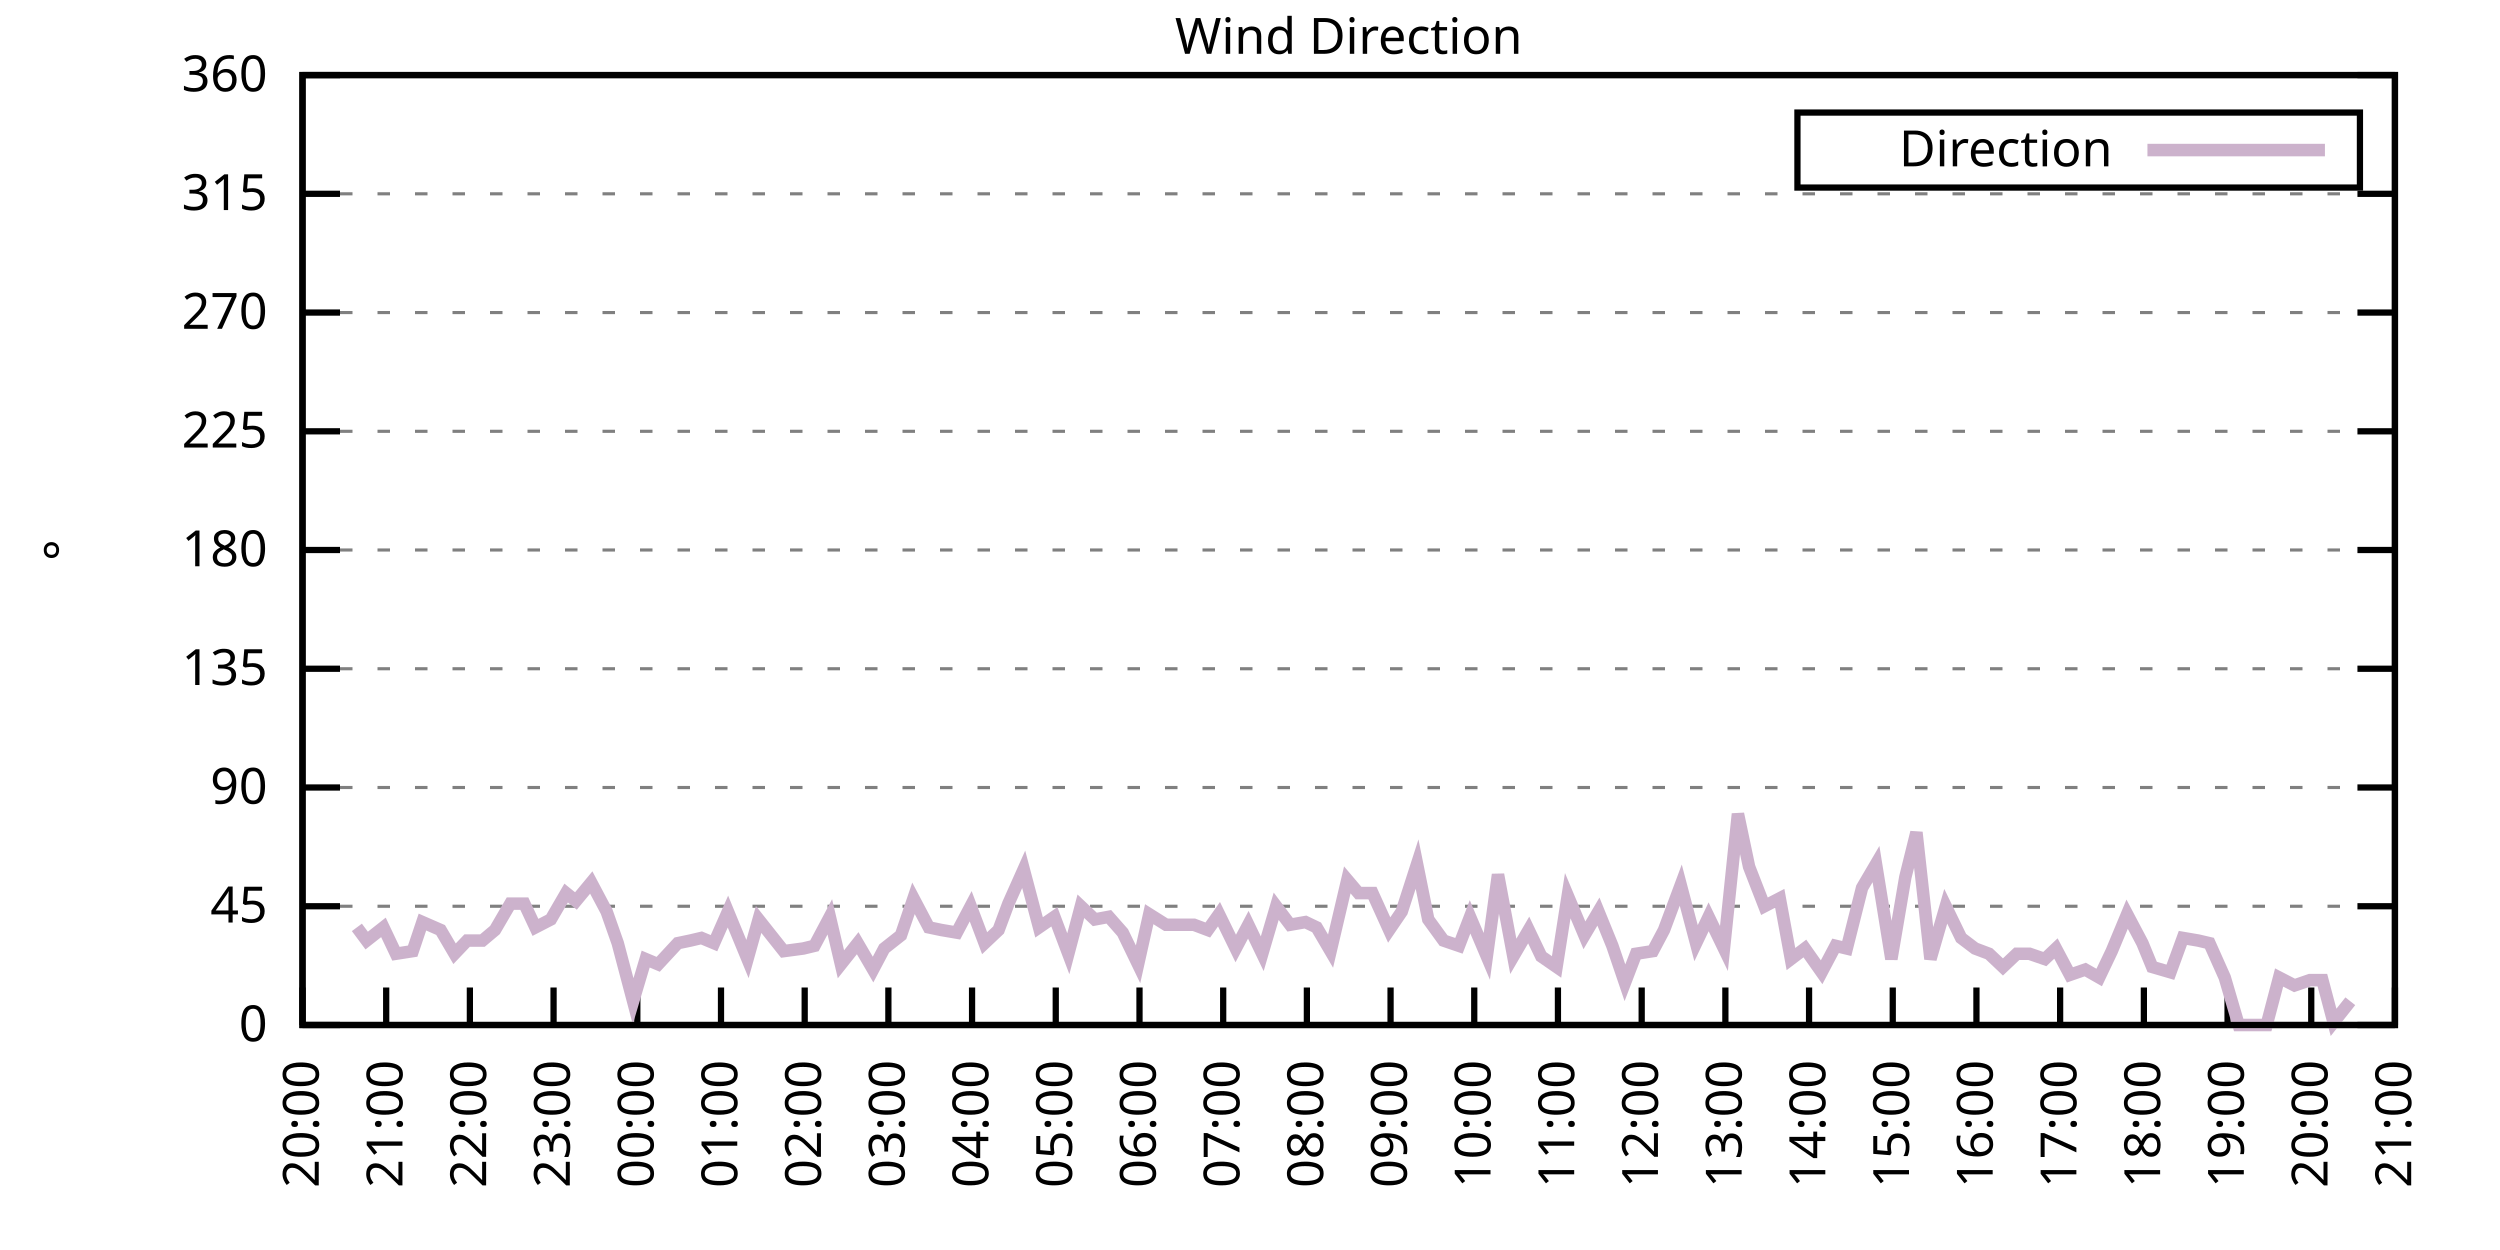
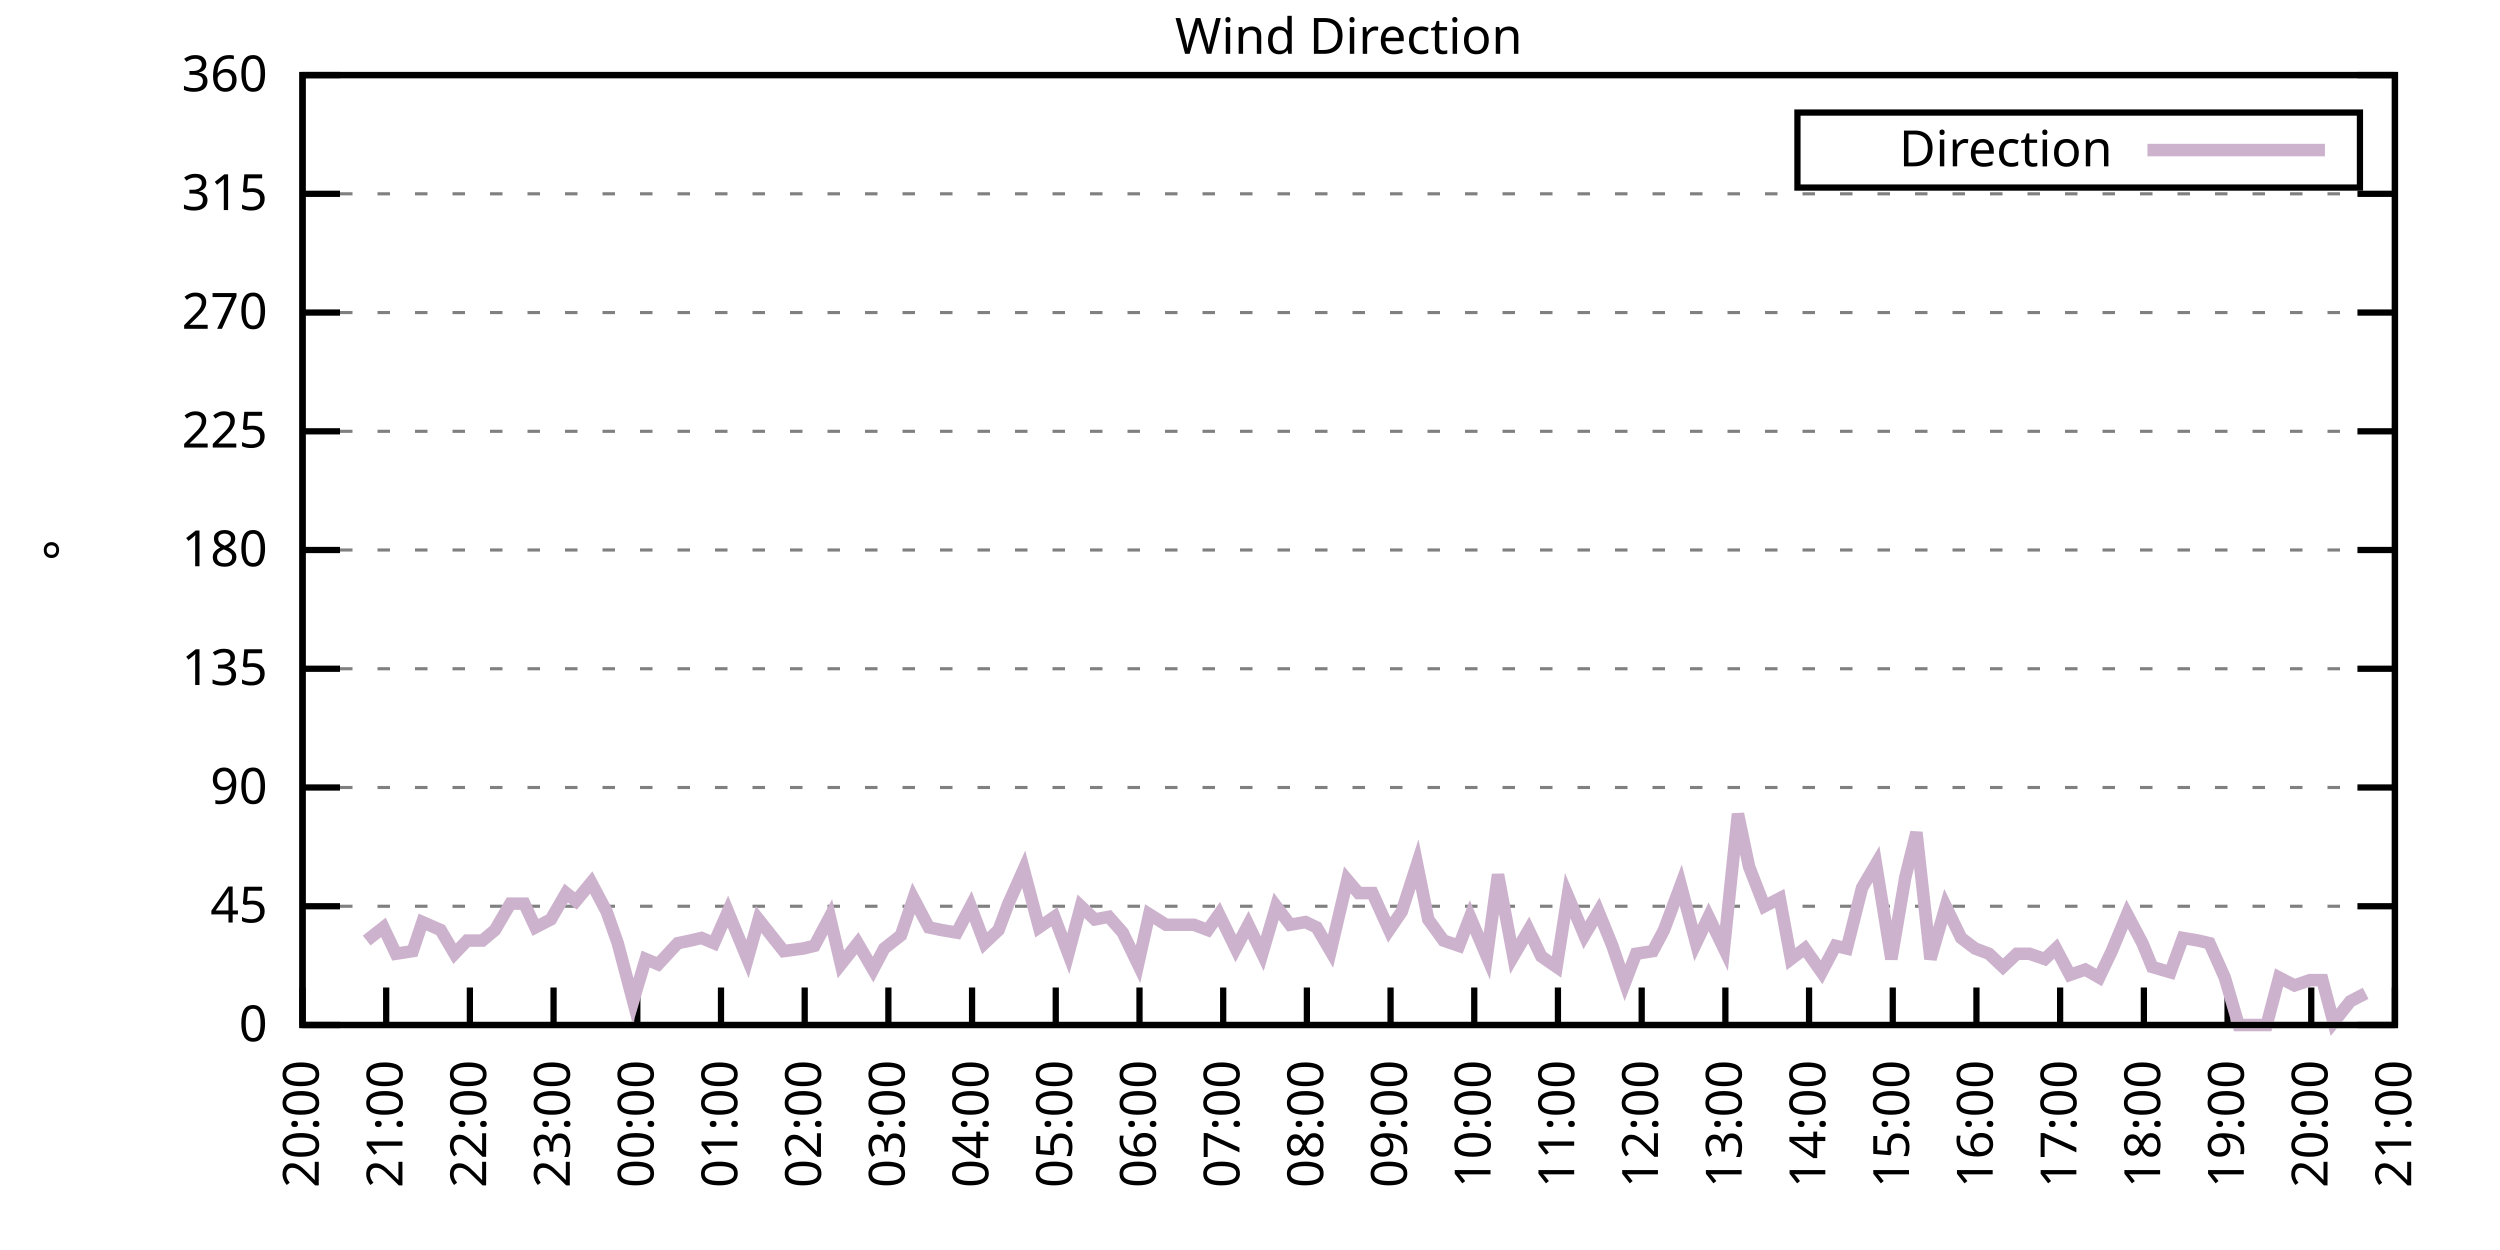
<svg xmlns="http://www.w3.org/2000/svg" xmlns:xlink="http://www.w3.org/1999/xlink" width="400" height="200" viewBox="0 0 400 200">
  <g id="gnuplot_canvas">
    <rect x="0" y="0" width="400" height="200" fill="none" />
    <defs>
      <circle id="gpDot" r="0.5" stroke-width="0.5" stroke="currentColor" />
      <path id="gpPt0" stroke-width="0.333" stroke="currentColor" d="M-1,0 h2 M0,-1 v2" />
      <path id="gpPt1" stroke-width="0.333" stroke="currentColor" d="M-1,-1 L1,1 M1,-1 L-1,1" />
      <path id="gpPt2" stroke-width="0.333" stroke="currentColor" d="M-1,0 L1,0 M0,-1 L0,1 M-1,-1 L1,1 M-1,1 L1,-1" />
      <rect id="gpPt3" stroke-width="0.333" stroke="currentColor" x="-1" y="-1" width="2" height="2" />
      <rect id="gpPt4" stroke-width="0.333" stroke="currentColor" fill="currentColor" x="-1" y="-1" width="2" height="2" />
      <circle id="gpPt5" stroke-width="0.333" stroke="currentColor" cx="0" cy="0" r="1" />
      <use xlink:href="#gpPt5" id="gpPt6" fill="currentColor" stroke="none" />
      <path id="gpPt7" stroke-width="0.333" stroke="currentColor" d="M0,-1.33 L-1.33,0.67 L1.33,0.67 z" />
      <use xlink:href="#gpPt7" id="gpPt8" fill="currentColor" stroke="none" />
      <use xlink:href="#gpPt7" id="gpPt9" stroke="currentColor" transform="rotate(180)" />
      <use xlink:href="#gpPt9" id="gpPt10" fill="currentColor" stroke="none" />
      <use xlink:href="#gpPt3" id="gpPt11" stroke="currentColor" transform="rotate(45)" />
      <use xlink:href="#gpPt11" id="gpPt12" fill="currentColor" stroke="none" />
      <path id="gpPt13" stroke-width="0.333" stroke="currentColor" d="M0,1.330 L1.265,0.411 L0.782,-1.067 L-0.782,-1.076 L-1.265,0.411 z" />
      <use xlink:href="#gpPt13" id="gpPt14" fill="currentColor" stroke="none" />
      <filter id="textbox" filterUnits="objectBoundingBox" x="0" y="0" height="1" width="1">
        <feFlood flood-color="white" flood-opacity="1" result="bgnd" />
        <feComposite in="SourceGraphic" in2="bgnd" operator="atop" />
      </filter>
      <filter id="greybox" filterUnits="objectBoundingBox" x="0" y="0" height="1" width="1">
        <feFlood flood-color="lightgrey" flood-opacity="1" result="grey" />
        <feComposite in="SourceGraphic" in2="grey" operator="atop" />
      </filter>
    </defs>
    <g fill="none" color="white" stroke="currentColor" stroke-width="1.00" stroke-linecap="butt" stroke-linejoin="miter">
</g>
    <g fill="none" color="black" stroke="currentColor" stroke-width="1.00" stroke-linecap="butt" stroke-linejoin="miter">
      <g stroke="none" shape-rendering="crispEdges">
        <polygon fill="rgb(255, 255, 255)" points="48.40,164.00 383.18,164.00 383.18,12.02 48.40,12.02 " />
      </g>
    </g>
    <g fill="none" color="black" stroke="currentColor" stroke-width="1.00" stroke-linecap="butt" stroke-linejoin="miter">
</g>
    <g fill="none" color="black" stroke="black" stroke-width="0.50" stroke-linecap="butt" stroke-linejoin="miter">
</g>
    <g fill="none" color="gray" stroke="currentColor" stroke-width="0.50" stroke-linecap="butt" stroke-linejoin="miter">
      <path stroke="gray" stroke-dasharray="2,4" class="gridline" d="M48.40,164.00 L383.19,164.00  " />
    </g>
    <g fill="none" color="gray" stroke="gray" stroke-width="1.00" stroke-linecap="butt" stroke-linejoin="miter">
</g>
    <g fill="none" color="black" stroke="currentColor" stroke-width="1.00" stroke-linecap="butt" stroke-linejoin="miter">
      <path stroke="black" d="M48.40,164.00 L54.40,164.00 M383.19,164.00 L377.19,164.00  " />
      <g transform="translate(42.80,166.60)" stroke="none" fill="black" font-family="Sans" font-size="8.00" text-anchor="end">
        <text>
          <tspan font-family="Sans"> 0</tspan>
        </text>
      </g>
    </g>
    <g fill="none" color="black" stroke="currentColor" stroke-width="1.00" stroke-linecap="butt" stroke-linejoin="miter">
</g>
    <g fill="none" color="black" stroke="black" stroke-width="0.50" stroke-linecap="butt" stroke-linejoin="miter">
</g>
    <g fill="none" color="gray" stroke="currentColor" stroke-width="0.50" stroke-linecap="butt" stroke-linejoin="miter">
      <path stroke="gray" stroke-dasharray="2,4" class="gridline" d="M48.40,145.00 L383.19,145.00  " />
    </g>
    <g fill="none" color="gray" stroke="gray" stroke-width="1.00" stroke-linecap="butt" stroke-linejoin="miter">
</g>
    <g fill="none" color="black" stroke="currentColor" stroke-width="1.00" stroke-linecap="butt" stroke-linejoin="miter">
      <path stroke="black" d="M48.40,145.00 L54.40,145.00 M383.19,145.00 L377.19,145.00  " />
      <g transform="translate(42.80,147.60)" stroke="none" fill="black" font-family="Sans" font-size="8.00" text-anchor="end">
        <text>
          <tspan font-family="Sans"> 45</tspan>
        </text>
      </g>
    </g>
    <g fill="none" color="black" stroke="currentColor" stroke-width="1.00" stroke-linecap="butt" stroke-linejoin="miter">
</g>
    <g fill="none" color="black" stroke="black" stroke-width="0.50" stroke-linecap="butt" stroke-linejoin="miter">
</g>
    <g fill="none" color="gray" stroke="currentColor" stroke-width="0.50" stroke-linecap="butt" stroke-linejoin="miter">
      <path stroke="gray" stroke-dasharray="2,4" class="gridline" d="M48.40,126.00 L383.19,126.00  " />
    </g>
    <g fill="none" color="gray" stroke="gray" stroke-width="1.00" stroke-linecap="butt" stroke-linejoin="miter">
</g>
    <g fill="none" color="black" stroke="currentColor" stroke-width="1.00" stroke-linecap="butt" stroke-linejoin="miter">
      <path stroke="black" d="M48.40,126.00 L54.40,126.00 M383.19,126.00 L377.19,126.00  " />
      <g transform="translate(42.80,128.60)" stroke="none" fill="black" font-family="Sans" font-size="8.00" text-anchor="end">
        <text>
          <tspan font-family="Sans"> 90</tspan>
        </text>
      </g>
    </g>
    <g fill="none" color="black" stroke="currentColor" stroke-width="1.00" stroke-linecap="butt" stroke-linejoin="miter">
</g>
    <g fill="none" color="black" stroke="black" stroke-width="0.50" stroke-linecap="butt" stroke-linejoin="miter">
</g>
    <g fill="none" color="gray" stroke="currentColor" stroke-width="0.50" stroke-linecap="butt" stroke-linejoin="miter">
      <path stroke="gray" stroke-dasharray="2,4" class="gridline" d="M48.40,107.00 L383.19,107.00  " />
    </g>
    <g fill="none" color="gray" stroke="gray" stroke-width="1.00" stroke-linecap="butt" stroke-linejoin="miter">
</g>
    <g fill="none" color="black" stroke="currentColor" stroke-width="1.00" stroke-linecap="butt" stroke-linejoin="miter">
      <path stroke="black" d="M48.40,107.00 L54.40,107.00 M383.19,107.00 L377.19,107.00  " />
      <g transform="translate(42.80,109.60)" stroke="none" fill="black" font-family="Sans" font-size="8.00" text-anchor="end">
        <text>
          <tspan font-family="Sans"> 135</tspan>
        </text>
      </g>
    </g>
    <g fill="none" color="black" stroke="currentColor" stroke-width="1.00" stroke-linecap="butt" stroke-linejoin="miter">
</g>
    <g fill="none" color="black" stroke="black" stroke-width="0.50" stroke-linecap="butt" stroke-linejoin="miter">
</g>
    <g fill="none" color="gray" stroke="currentColor" stroke-width="0.50" stroke-linecap="butt" stroke-linejoin="miter">
      <path stroke="gray" stroke-dasharray="2,4" class="gridline" d="M48.40,88.00 L383.19,88.00  " />
    </g>
    <g fill="none" color="gray" stroke="gray" stroke-width="1.00" stroke-linecap="butt" stroke-linejoin="miter">
</g>
    <g fill="none" color="black" stroke="currentColor" stroke-width="1.00" stroke-linecap="butt" stroke-linejoin="miter">
      <path stroke="black" d="M48.40,88.00 L54.40,88.00 M383.19,88.00 L377.19,88.00  " />
      <g transform="translate(42.80,90.60)" stroke="none" fill="black" font-family="Sans" font-size="8.00" text-anchor="end">
        <text>
          <tspan font-family="Sans"> 180</tspan>
        </text>
      </g>
    </g>
    <g fill="none" color="black" stroke="currentColor" stroke-width="1.00" stroke-linecap="butt" stroke-linejoin="miter">
</g>
    <g fill="none" color="black" stroke="black" stroke-width="0.50" stroke-linecap="butt" stroke-linejoin="miter">
</g>
    <g fill="none" color="gray" stroke="currentColor" stroke-width="0.50" stroke-linecap="butt" stroke-linejoin="miter">
      <path stroke="gray" stroke-dasharray="2,4" class="gridline" d="M48.40,69.01 L383.19,69.01  " />
    </g>
    <g fill="none" color="gray" stroke="gray" stroke-width="1.00" stroke-linecap="butt" stroke-linejoin="miter">
</g>
    <g fill="none" color="black" stroke="currentColor" stroke-width="1.00" stroke-linecap="butt" stroke-linejoin="miter">
      <path stroke="black" d="M48.40,69.01 L54.40,69.01 M383.19,69.01 L377.19,69.01  " />
      <g transform="translate(42.80,71.61)" stroke="none" fill="black" font-family="Sans" font-size="8.00" text-anchor="end">
        <text>
          <tspan font-family="Sans"> 225</tspan>
        </text>
      </g>
    </g>
    <g fill="none" color="black" stroke="currentColor" stroke-width="1.00" stroke-linecap="butt" stroke-linejoin="miter">
</g>
    <g fill="none" color="black" stroke="black" stroke-width="0.50" stroke-linecap="butt" stroke-linejoin="miter">
</g>
    <g fill="none" color="gray" stroke="currentColor" stroke-width="0.50" stroke-linecap="butt" stroke-linejoin="miter">
      <path stroke="gray" stroke-dasharray="2,4" class="gridline" d="M48.40,50.01 L383.19,50.01  " />
    </g>
    <g fill="none" color="gray" stroke="gray" stroke-width="1.00" stroke-linecap="butt" stroke-linejoin="miter">
</g>
    <g fill="none" color="black" stroke="currentColor" stroke-width="1.00" stroke-linecap="butt" stroke-linejoin="miter">
      <path stroke="black" d="M48.40,50.01 L54.40,50.01 M383.19,50.01 L377.19,50.01  " />
      <g transform="translate(42.80,52.61)" stroke="none" fill="black" font-family="Sans" font-size="8.00" text-anchor="end">
        <text>
          <tspan font-family="Sans"> 270</tspan>
        </text>
      </g>
    </g>
    <g fill="none" color="black" stroke="currentColor" stroke-width="1.00" stroke-linecap="butt" stroke-linejoin="miter">
</g>
    <g fill="none" color="black" stroke="black" stroke-width="0.50" stroke-linecap="butt" stroke-linejoin="miter">
</g>
    <g fill="none" color="gray" stroke="currentColor" stroke-width="0.50" stroke-linecap="butt" stroke-linejoin="miter">
      <path stroke="gray" stroke-dasharray="2,4" class="gridline" d="M48.40,31.01 L383.19,31.01  " />
    </g>
    <g fill="none" color="gray" stroke="gray" stroke-width="1.00" stroke-linecap="butt" stroke-linejoin="miter">
</g>
    <g fill="none" color="black" stroke="currentColor" stroke-width="1.00" stroke-linecap="butt" stroke-linejoin="miter">
      <path stroke="black" d="M48.40,31.01 L54.40,31.01 M383.19,31.01 L377.19,31.01  " />
      <g transform="translate(42.80,33.61)" stroke="none" fill="black" font-family="Sans" font-size="8.00" text-anchor="end">
        <text>
          <tspan font-family="Sans"> 315</tspan>
        </text>
      </g>
    </g>
    <g fill="none" color="black" stroke="currentColor" stroke-width="1.00" stroke-linecap="butt" stroke-linejoin="miter">
</g>
    <g fill="none" color="black" stroke="black" stroke-width="0.50" stroke-linecap="butt" stroke-linejoin="miter">
</g>
    <g fill="none" color="gray" stroke="currentColor" stroke-width="0.50" stroke-linecap="butt" stroke-linejoin="miter">
      <path stroke="gray" stroke-dasharray="2,4" class="gridline" d="M48.40,12.01 L383.19,12.01  " />
    </g>
    <g fill="none" color="gray" stroke="gray" stroke-width="1.00" stroke-linecap="butt" stroke-linejoin="miter">
</g>
    <g fill="none" color="black" stroke="currentColor" stroke-width="1.00" stroke-linecap="butt" stroke-linejoin="miter">
      <path stroke="black" d="M48.40,12.01 L54.40,12.01 M383.19,12.01 L377.19,12.01  " />
      <g transform="translate(42.80,14.61)" stroke="none" fill="black" font-family="Sans" font-size="8.00" text-anchor="end">
        <text>
          <tspan font-family="Sans"> 360</tspan>
        </text>
      </g>
    </g>
    <g fill="none" color="black" stroke="currentColor" stroke-width="1.00" stroke-linecap="butt" stroke-linejoin="miter">
      <path stroke="black" d="M48.40,164.00 L48.40,158.00  " />
      <g transform="translate(51.00,169.60) rotate(270.00)" stroke="none" fill="black" font-family="Sans" font-size="8.00" text-anchor="end">
        <text>
          <tspan font-family="Sans">20:00</tspan>
        </text>
      </g>
    </g>
    <g fill="none" color="black" stroke="currentColor" stroke-width="1.00" stroke-linecap="butt" stroke-linejoin="miter">
      <path stroke="black" d="M61.79,164.00 L61.79,158.00  " />
      <g transform="translate(64.39,169.60) rotate(270.00)" stroke="none" fill="black" font-family="Sans" font-size="8.00" text-anchor="end">
        <text>
          <tspan font-family="Sans">21:00</tspan>
        </text>
      </g>
    </g>
    <g fill="none" color="black" stroke="currentColor" stroke-width="1.00" stroke-linecap="butt" stroke-linejoin="miter">
      <path stroke="black" d="M75.18,164.00 L75.18,158.00  " />
      <g transform="translate(77.78,169.60) rotate(270.00)" stroke="none" fill="black" font-family="Sans" font-size="8.00" text-anchor="end">
        <text>
          <tspan font-family="Sans">22:00</tspan>
        </text>
      </g>
    </g>
    <g fill="none" color="black" stroke="currentColor" stroke-width="1.00" stroke-linecap="butt" stroke-linejoin="miter">
      <path stroke="black" d="M88.57,164.00 L88.57,158.00  " />
      <g transform="translate(91.17,169.60) rotate(270.00)" stroke="none" fill="black" font-family="Sans" font-size="8.00" text-anchor="end">
        <text>
          <tspan font-family="Sans">23:00</tspan>
        </text>
      </g>
    </g>
    <g fill="none" color="black" stroke="currentColor" stroke-width="1.00" stroke-linecap="butt" stroke-linejoin="miter">
      <path stroke="black" d="M101.97,164.00 L101.97,158.00  " />
      <g transform="translate(104.57,169.60) rotate(270.00)" stroke="none" fill="black" font-family="Sans" font-size="8.00" text-anchor="end">
        <text>
          <tspan font-family="Sans">00:00</tspan>
        </text>
      </g>
    </g>
    <g fill="none" color="black" stroke="currentColor" stroke-width="1.00" stroke-linecap="butt" stroke-linejoin="miter">
      <path stroke="black" d="M115.36,164.00 L115.36,158.00  " />
      <g transform="translate(117.96,169.60) rotate(270.00)" stroke="none" fill="black" font-family="Sans" font-size="8.00" text-anchor="end">
        <text>
          <tspan font-family="Sans">01:00</tspan>
        </text>
      </g>
    </g>
    <g fill="none" color="black" stroke="currentColor" stroke-width="1.00" stroke-linecap="butt" stroke-linejoin="miter">
      <path stroke="black" d="M128.75,164.00 L128.75,158.00  " />
      <g transform="translate(131.35,169.60) rotate(270.00)" stroke="none" fill="black" font-family="Sans" font-size="8.00" text-anchor="end">
        <text>
          <tspan font-family="Sans">02:00</tspan>
        </text>
      </g>
    </g>
    <g fill="none" color="black" stroke="currentColor" stroke-width="1.00" stroke-linecap="butt" stroke-linejoin="miter">
      <path stroke="black" d="M142.14,164.00 L142.14,158.00  " />
      <g transform="translate(144.74,169.60) rotate(270.00)" stroke="none" fill="black" font-family="Sans" font-size="8.00" text-anchor="end">
        <text>
          <tspan font-family="Sans">03:00</tspan>
        </text>
      </g>
    </g>
    <g fill="none" color="black" stroke="currentColor" stroke-width="1.00" stroke-linecap="butt" stroke-linejoin="miter">
      <path stroke="black" d="M155.53,164.00 L155.53,158.00  " />
      <g transform="translate(158.13,169.60) rotate(270.00)" stroke="none" fill="black" font-family="Sans" font-size="8.00" text-anchor="end">
        <text>
          <tspan font-family="Sans">04:00</tspan>
        </text>
      </g>
    </g>
    <g fill="none" color="black" stroke="currentColor" stroke-width="1.00" stroke-linecap="butt" stroke-linejoin="miter">
      <path stroke="black" d="M168.92,164.00 L168.92,158.00  " />
      <g transform="translate(171.52,169.60) rotate(270.00)" stroke="none" fill="black" font-family="Sans" font-size="8.00" text-anchor="end">
        <text>
          <tspan font-family="Sans">05:00</tspan>
        </text>
      </g>
    </g>
    <g fill="none" color="black" stroke="currentColor" stroke-width="1.00" stroke-linecap="butt" stroke-linejoin="miter">
      <path stroke="black" d="M182.32,164.00 L182.32,158.00  " />
      <g transform="translate(184.92,169.60) rotate(270.00)" stroke="none" fill="black" font-family="Sans" font-size="8.00" text-anchor="end">
        <text>
          <tspan font-family="Sans">06:00</tspan>
        </text>
      </g>
    </g>
    <g fill="none" color="black" stroke="currentColor" stroke-width="1.00" stroke-linecap="butt" stroke-linejoin="miter">
      <path stroke="black" d="M195.71,164.00 L195.71,158.00  " />
      <g transform="translate(198.31,169.60) rotate(270.00)" stroke="none" fill="black" font-family="Sans" font-size="8.00" text-anchor="end">
        <text>
          <tspan font-family="Sans">07:00</tspan>
        </text>
      </g>
    </g>
    <g fill="none" color="black" stroke="currentColor" stroke-width="1.00" stroke-linecap="butt" stroke-linejoin="miter">
      <path stroke="black" d="M209.10,164.00 L209.10,158.00  " />
      <g transform="translate(211.70,169.60) rotate(270.00)" stroke="none" fill="black" font-family="Sans" font-size="8.00" text-anchor="end">
        <text>
          <tspan font-family="Sans">08:00</tspan>
        </text>
      </g>
    </g>
    <g fill="none" color="black" stroke="currentColor" stroke-width="1.00" stroke-linecap="butt" stroke-linejoin="miter">
      <path stroke="black" d="M222.49,164.00 L222.49,158.00  " />
      <g transform="translate(225.09,169.60) rotate(270.00)" stroke="none" fill="black" font-family="Sans" font-size="8.00" text-anchor="end">
        <text>
          <tspan font-family="Sans">09:00</tspan>
        </text>
      </g>
    </g>
    <g fill="none" color="black" stroke="currentColor" stroke-width="1.00" stroke-linecap="butt" stroke-linejoin="miter">
      <path stroke="black" d="M235.88,164.00 L235.88,158.00  " />
      <g transform="translate(238.48,169.60) rotate(270.00)" stroke="none" fill="black" font-family="Sans" font-size="8.00" text-anchor="end">
        <text>
          <tspan font-family="Sans">10:00</tspan>
        </text>
      </g>
    </g>
    <g fill="none" color="black" stroke="currentColor" stroke-width="1.00" stroke-linecap="butt" stroke-linejoin="miter">
      <path stroke="black" d="M249.27,164.00 L249.27,158.00  " />
      <g transform="translate(251.87,169.60) rotate(270.00)" stroke="none" fill="black" font-family="Sans" font-size="8.00" text-anchor="end">
        <text>
          <tspan font-family="Sans">11:00</tspan>
        </text>
      </g>
    </g>
    <g fill="none" color="black" stroke="currentColor" stroke-width="1.00" stroke-linecap="butt" stroke-linejoin="miter">
      <path stroke="black" d="M262.67,164.00 L262.67,158.00  " />
      <g transform="translate(265.27,169.60) rotate(270.00)" stroke="none" fill="black" font-family="Sans" font-size="8.00" text-anchor="end">
        <text>
          <tspan font-family="Sans">12:00</tspan>
        </text>
      </g>
    </g>
    <g fill="none" color="black" stroke="currentColor" stroke-width="1.00" stroke-linecap="butt" stroke-linejoin="miter">
      <path stroke="black" d="M276.06,164.00 L276.06,158.00  " />
      <g transform="translate(278.66,169.60) rotate(270.00)" stroke="none" fill="black" font-family="Sans" font-size="8.00" text-anchor="end">
        <text>
          <tspan font-family="Sans">13:00</tspan>
        </text>
      </g>
    </g>
    <g fill="none" color="black" stroke="currentColor" stroke-width="1.00" stroke-linecap="butt" stroke-linejoin="miter">
      <path stroke="black" d="M289.45,164.00 L289.45,158.00  " />
      <g transform="translate(292.05,169.60) rotate(270.00)" stroke="none" fill="black" font-family="Sans" font-size="8.00" text-anchor="end">
        <text>
          <tspan font-family="Sans">14:00</tspan>
        </text>
      </g>
    </g>
    <g fill="none" color="black" stroke="currentColor" stroke-width="1.00" stroke-linecap="butt" stroke-linejoin="miter">
      <path stroke="black" d="M302.84,164.00 L302.84,158.00  " />
      <g transform="translate(305.44,169.60) rotate(270.00)" stroke="none" fill="black" font-family="Sans" font-size="8.00" text-anchor="end">
        <text>
          <tspan font-family="Sans">15:00</tspan>
        </text>
      </g>
    </g>
    <g fill="none" color="black" stroke="currentColor" stroke-width="1.00" stroke-linecap="butt" stroke-linejoin="miter">
      <path stroke="black" d="M316.23,164.00 L316.23,158.00  " />
      <g transform="translate(318.83,169.60) rotate(270.00)" stroke="none" fill="black" font-family="Sans" font-size="8.00" text-anchor="end">
        <text>
          <tspan font-family="Sans">16:00</tspan>
        </text>
      </g>
    </g>
    <g fill="none" color="black" stroke="currentColor" stroke-width="1.00" stroke-linecap="butt" stroke-linejoin="miter">
      <path stroke="black" d="M329.62,164.00 L329.62,158.00  " />
      <g transform="translate(332.22,169.60) rotate(270.00)" stroke="none" fill="black" font-family="Sans" font-size="8.00" text-anchor="end">
        <text>
          <tspan font-family="Sans">17:00</tspan>
        </text>
      </g>
    </g>
    <g fill="none" color="black" stroke="currentColor" stroke-width="1.00" stroke-linecap="butt" stroke-linejoin="miter">
      <path stroke="black" d="M343.02,164.00 L343.02,158.00  " />
      <g transform="translate(345.62,169.60) rotate(270.00)" stroke="none" fill="black" font-family="Sans" font-size="8.00" text-anchor="end">
        <text>
          <tspan font-family="Sans">18:00</tspan>
        </text>
      </g>
    </g>
    <g fill="none" color="black" stroke="currentColor" stroke-width="1.00" stroke-linecap="butt" stroke-linejoin="miter">
      <path stroke="black" d="M356.41,164.00 L356.41,158.00  " />
      <g transform="translate(359.01,169.60) rotate(270.00)" stroke="none" fill="black" font-family="Sans" font-size="8.00" text-anchor="end">
        <text>
          <tspan font-family="Sans">19:00</tspan>
        </text>
      </g>
    </g>
    <g fill="none" color="black" stroke="currentColor" stroke-width="1.00" stroke-linecap="butt" stroke-linejoin="miter">
      <path stroke="black" d="M369.80,164.00 L369.80,158.00  " />
      <g transform="translate(372.40,169.60) rotate(270.00)" stroke="none" fill="black" font-family="Sans" font-size="8.00" text-anchor="end">
        <text>
          <tspan font-family="Sans">20:00</tspan>
        </text>
      </g>
    </g>
    <g fill="none" color="black" stroke="currentColor" stroke-width="1.00" stroke-linecap="butt" stroke-linejoin="miter">
      <path stroke="black" d="M383.19,164.00 L383.19,158.00  " />
      <g transform="translate(385.79,169.60) rotate(270.00)" stroke="none" fill="black" font-family="Sans" font-size="8.00" text-anchor="end">
        <text>
          <tspan font-family="Sans">21:00</tspan>
        </text>
      </g>
    </g>
    <g fill="none" color="black" stroke="currentColor" stroke-width="1.00" stroke-linecap="butt" stroke-linejoin="miter">
</g>
    <g fill="none" color="black" stroke="currentColor" stroke-width="1.00" stroke-linecap="butt" stroke-linejoin="miter">
      <path stroke="black" d="M48.40,12.01 L48.40,164.00 L383.19,164.00 L383.19,12.01 L48.40,12.01 Z  " />
    </g>
    <g fill="none" color="black" stroke="currentColor" stroke-width="1.00" stroke-linecap="butt" stroke-linejoin="miter">
</g>
    <g fill="none" color="black" stroke="currentColor" stroke-width="1.00" stroke-linecap="butt" stroke-linejoin="miter">
      <path stroke="black" d="M287.59,30.01 L287.59,18.01 L377.59,18.01 L377.59,30.01 L287.59,30.01 Z  " />
    </g>
    <g id="Wind_direction_plot_1">
      <g fill="none" color="white" stroke="black" stroke-width="2.00" stroke-linecap="butt" stroke-linejoin="miter">
</g>
      <g fill="none" color="black" stroke="currentColor" stroke-width="2.00" stroke-linecap="butt" stroke-linejoin="miter">
        <g transform="translate(337.99,26.61)" stroke="none" fill="black" font-family="Sans" font-size="8.00" text-anchor="end">
          <text>
            <tspan font-family="Sans">Direction</tspan>
          </text>
        </g>
      </g>
      <g fill="none" color="black" stroke="currentColor" stroke-width="2.00" stroke-linecap="butt" stroke-linejoin="miter">
-         <path stroke="rgb(204, 178, 204)" d="M343.59,24.01 L371.99,24.01 M57.10,148.38 L58.67,150.49 L61.35,148.38 L63.35,152.60 L66.03,152.18 L67.59,147.53   L70.50,148.80 L72.73,152.60 L74.74,150.49 L77.19,150.49 L79.20,148.80 L81.66,144.58 L83.89,144.58 L85.67,148.38   L88.13,147.11 L90.58,142.89 L92.15,144.16 L94.60,141.20 L97.06,145.85 L98.84,150.91 L101.30,160.20 L103.31,153.45   L105.31,154.29 L108.44,150.91 L110.45,150.49 L112.23,150.07 L114.24,150.91 L116.47,145.85 L119.60,153.45 L121.38,147.11   L123.39,149.65 L125.40,152.18 L128.53,151.76 L130.31,151.33 L132.77,146.69 L134.55,154.29 L137.23,150.91 L139.69,155.13   L141.47,151.76 L144.15,149.65 L146.16,143.73 L148.61,148.38 L150.62,148.80 L153.08,149.22 L155.31,145.00 L157.54,150.91   L159.77,148.80 L161.34,144.58 L163.79,139.09 L166.25,148.38 L168.70,146.69 L170.93,152.60 L172.94,145.00 L175.17,147.11   L177.41,146.69 L179.64,149.22 L182.09,154.29 L183.88,146.27 L186.56,147.96 L188.79,147.96 L191.02,147.96 L193.25,148.80   L195.04,146.27 L197.72,151.76 L199.73,147.96 L201.96,152.60 L204.19,145.00 L206.42,147.96 L208.88,147.53 L210.66,148.38   L212.89,152.18 L215.57,140.78 L217.36,142.89 L219.59,142.89 L222.27,148.80 L224.28,145.85 L226.73,138.25 L228.52,147.11   L230.97,150.49 L233.43,151.33 L235.21,146.69 L237.89,153.02 L239.68,139.93 L242.13,153.02 L244.59,148.80 L246.60,153.02   L249.05,154.71 L250.84,143.31 L253.51,149.65 L255.75,145.85 L257.98,151.33 L259.99,157.24 L261.77,152.60 L264.45,152.18   L266.24,148.80 L268.92,141.62 L271.37,150.91 L273.38,146.69 L275.83,151.76 L278.07,130.22 L279.85,138.67 L282.31,145.00   L284.76,143.73 L286.55,153.45 L288.78,151.76 L291.46,155.56 L293.69,151.33 L295.48,151.76 L297.93,142.05 L300.16,138.25   L302.62,153.45 L304.85,140.36 L306.63,133.18 L308.87,153.45 L311.32,145.00 L313.78,150.07 L316.01,151.76 L318.24,152.60   L320.47,154.71 L322.70,152.60 L324.71,152.60 L327.17,153.45 L328.95,151.76 L331.19,155.98 L333.64,155.13 L335.87,156.40   L337.88,152.18 L340.34,146.27 L342.79,150.91 L344.35,154.71 L347.26,155.56 L349.26,150.07 L351.72,150.49 L353.51,150.91   L355.96,156.40 L358.19,164.00 L360.42,164.00 L362.66,164.00 L364.66,156.40 L367.12,157.67 L369.58,156.82 L371.58,156.82   L373.37,163.58 L376.05,160.20  " />
+         <path stroke="rgb(204, 178, 204)" d="M343.59,24.01 L371.99,24.01 M58.67,150.49 L61.35,148.38 L63.35,152.60 L66.03,152.18 L67.59,147.53 L70.50,148.80   L72.73,152.60 L74.74,150.49 L77.19,150.49 L79.20,148.80 L81.66,144.58 L83.89,144.58 L85.67,148.38 L88.13,147.11   L90.58,142.89 L92.15,144.16 L94.60,141.20 L97.06,145.85 L98.84,150.91 L101.30,160.20 L103.31,153.45 L105.31,154.29   L108.44,150.91 L110.45,150.49 L112.23,150.07 L114.24,150.91 L116.47,145.85 L119.60,153.45 L121.38,147.11 L123.39,149.65   L125.40,152.18 L128.53,151.76 L130.31,151.33 L132.77,146.69 L134.55,154.29 L137.23,150.91 L139.69,155.13 L141.47,151.76   L144.15,149.65 L146.16,143.73 L148.61,148.38 L150.62,148.80 L153.08,149.22 L155.31,145.00 L157.54,150.91 L159.77,148.80   L161.34,144.58 L163.79,139.09 L166.25,148.38 L168.70,146.69 L170.93,152.60 L172.94,145.00 L175.17,147.11 L177.41,146.69   L179.64,149.22 L182.09,154.29 L183.88,146.27 L186.56,147.96 L188.79,147.96 L191.02,147.96 L193.25,148.80 L195.04,146.27   L197.72,151.76 L199.73,147.96 L201.96,152.60 L204.19,145.00 L206.42,147.96 L208.88,147.53 L210.66,148.38 L212.89,152.18   L215.57,140.78 L217.36,142.89 L219.59,142.89 L222.27,148.80 L224.28,145.85 L226.73,138.25 L228.52,147.11 L230.97,150.49   L233.43,151.33 L235.21,146.69 L237.89,153.02 L239.68,139.93 L242.13,153.02 L244.59,148.80 L246.60,153.02 L249.05,154.71   L250.84,143.31 L253.51,149.65 L255.75,145.85 L257.98,151.33 L259.99,157.24 L261.77,152.60 L264.45,152.18 L266.24,148.80   L268.92,141.62 L271.37,150.91 L273.38,146.69 L275.83,151.76 L278.07,130.22 L279.85,138.67 L282.31,145.00 L284.76,143.73   L286.55,153.45 L288.78,151.76 L291.46,155.56 L293.69,151.33 L295.48,151.76 L297.93,142.05 L300.16,138.25 L302.62,153.45   L304.85,140.36 L306.63,133.18 L308.87,153.45 L311.32,145.00 L313.78,150.07 L316.01,151.76 L318.24,152.60 L320.47,154.71   L322.70,152.60 L324.71,152.60 L327.17,153.45 L328.95,151.76 L331.19,155.98 L333.64,155.13 L335.87,156.40 L337.88,152.18   L340.34,146.27 L342.79,150.91 L344.35,154.71 L347.26,155.56 L349.26,150.07 L351.72,150.49 L353.51,150.91 L355.96,156.40   L358.19,164.00 L360.42,164.00 L362.66,164.00 L364.66,156.40 L367.12,157.67 L369.58,156.82 L371.58,156.82 L373.37,163.58   L376.05,160.20 L378.50,158.93  " />
      </g>
    </g>
    <g fill="none" color="black" stroke="currentColor" stroke-width="2.00" stroke-linecap="butt" stroke-linejoin="miter">
</g>
    <g fill="none" color="black" stroke="black" stroke-width="1.00" stroke-linecap="butt" stroke-linejoin="miter">
</g>
    <g fill="none" color="black" stroke="currentColor" stroke-width="1.00" stroke-linecap="butt" stroke-linejoin="miter">
      <path stroke="black" d="M48.40,12.01 L48.40,164.00 L383.19,164.00 L383.19,12.01 L48.40,12.01 Z  " />
      <g transform="translate(12.80,88.01) rotate(270.00)" stroke="none" fill="black" font-family="Sans" font-size="8.00" text-anchor="middle">
        <text>
          <tspan font-family="Sans">°</tspan>
        </text>
      </g>
    </g>
    <g fill="none" color="black" stroke="currentColor" stroke-width="1.00" stroke-linecap="butt" stroke-linejoin="miter">
</g>
    <g fill="none" color="black" stroke="currentColor" stroke-width="1.00" stroke-linecap="butt" stroke-linejoin="miter">
      <g transform="translate(215.79,8.61)" stroke="none" fill="black" font-family="Sans" font-size="8.00" text-anchor="middle">
        <text>
          <tspan font-family="Sans">Wind Direction</tspan>
        </text>
      </g>
    </g>
    <g fill="none" color="black" stroke="currentColor" stroke-width="1.00" stroke-linecap="butt" stroke-linejoin="miter">
</g>
  </g>
</svg>
